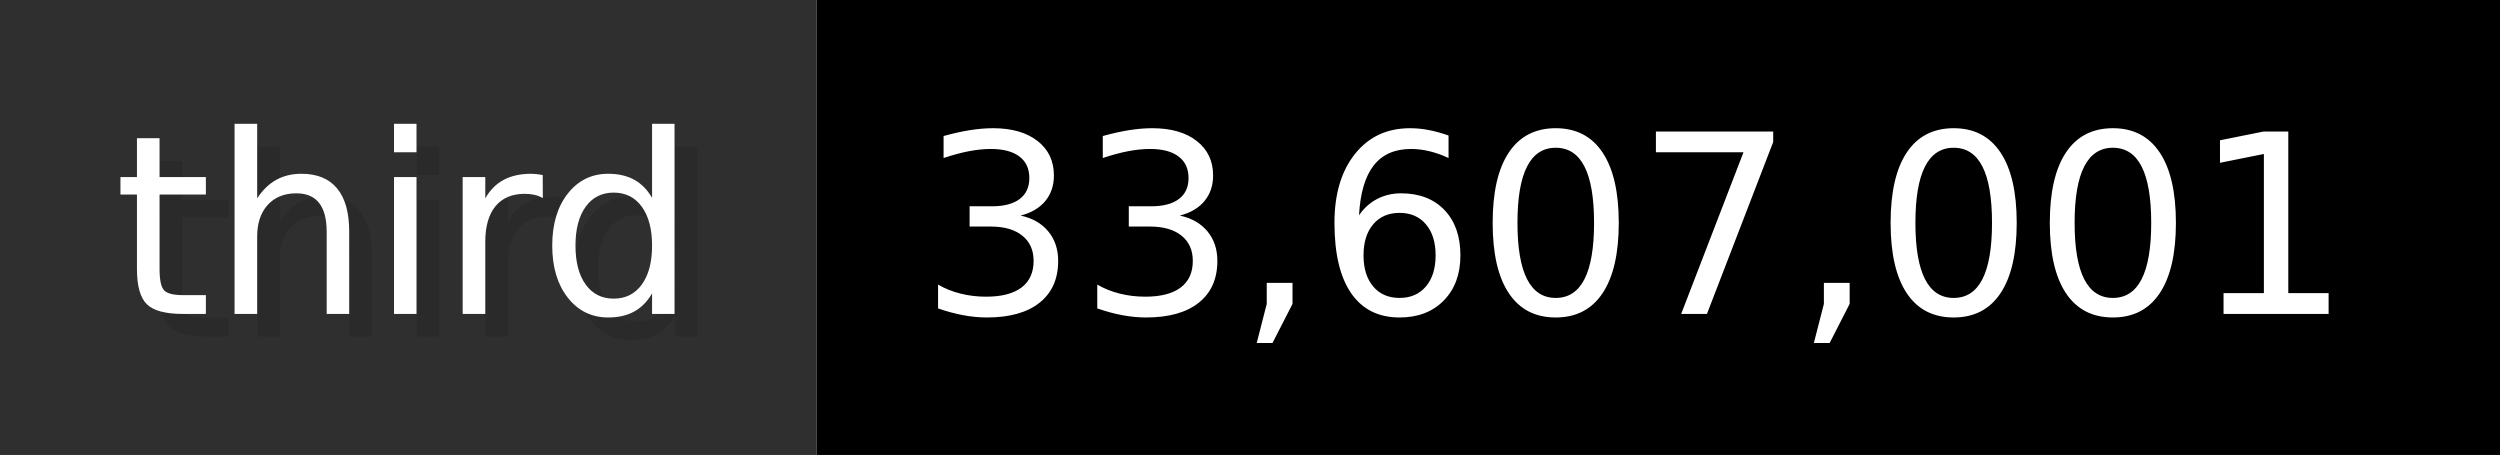
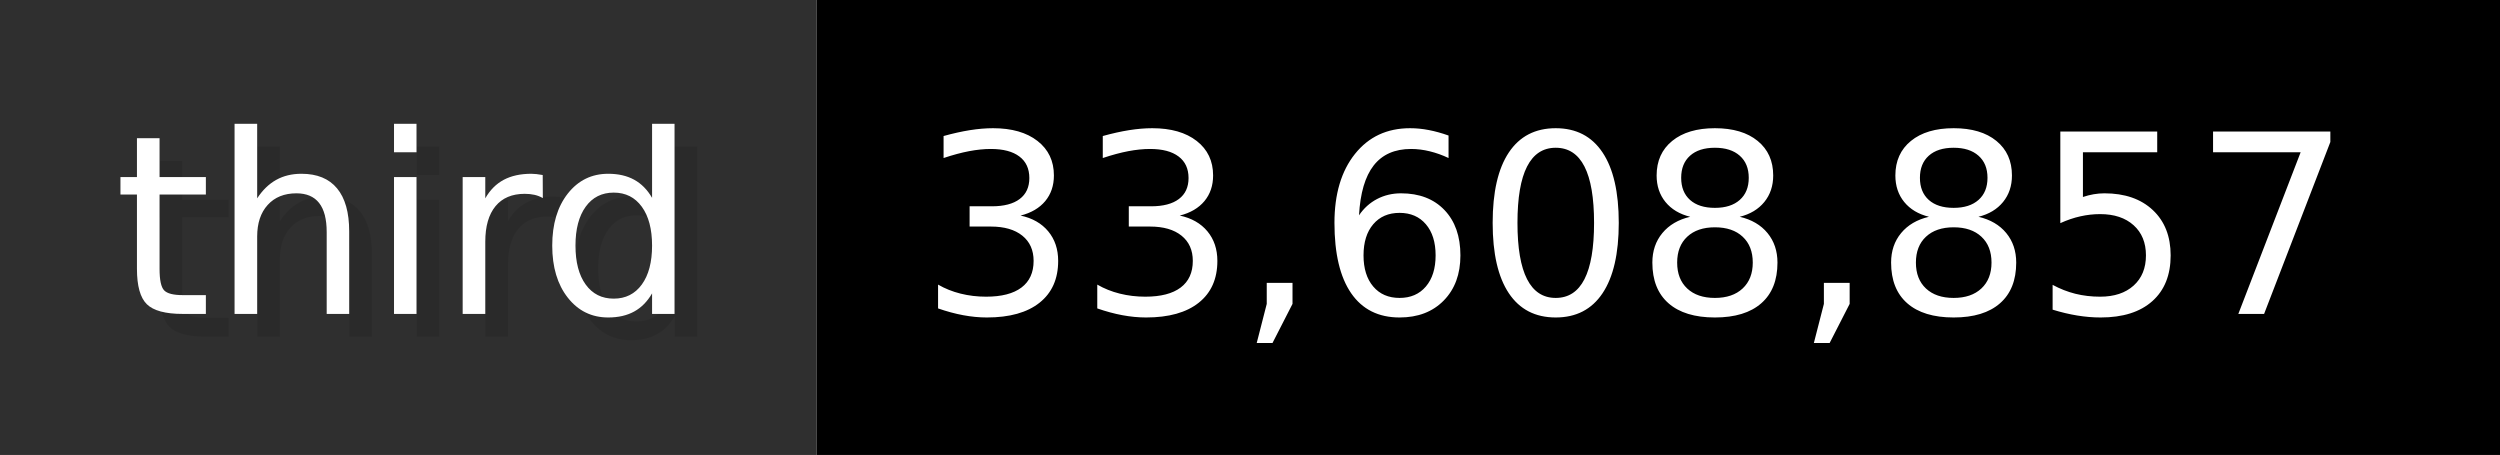
- <svg xmlns="http://www.w3.org/2000/svg" width="109.9" height="20" viewBox="0 0 1099 200" role="img" aria-label="third: 33,607,001">
+ <svg xmlns="http://www.w3.org/2000/svg" width="109.9" height="20" viewBox="0 0 1099 200" role="img" aria-label="third: 33,608,857">
  <g>
    <rect fill="#2F2F2F" width="359" height="200" />
    <rect fill="#" x="359" width="740" height="200" />
  </g>
  <g aria-hidden="true" fill="#fff" text-anchor="start" font-family="Verdana,DejaVu Sans,sans-serif" font-size="110">
    <text x="60" y="148" textLength="259" fill="#000" opacity="0.1">third</text>
    <text x="50" y="138" textLength="259">third</text>
-     <text x="414" y="148" textLength="640" fill="#000" opacity="0.1">33,607,001</text>
-     <text x="404" y="138" textLength="640">33,607,001</text>
+     <text x="414" y="148" textLength="640" fill="#000" opacity="0.1">33,608,857</text>
+     <text x="404" y="138" textLength="640">33,608,857</text>
  </g>
</svg>
